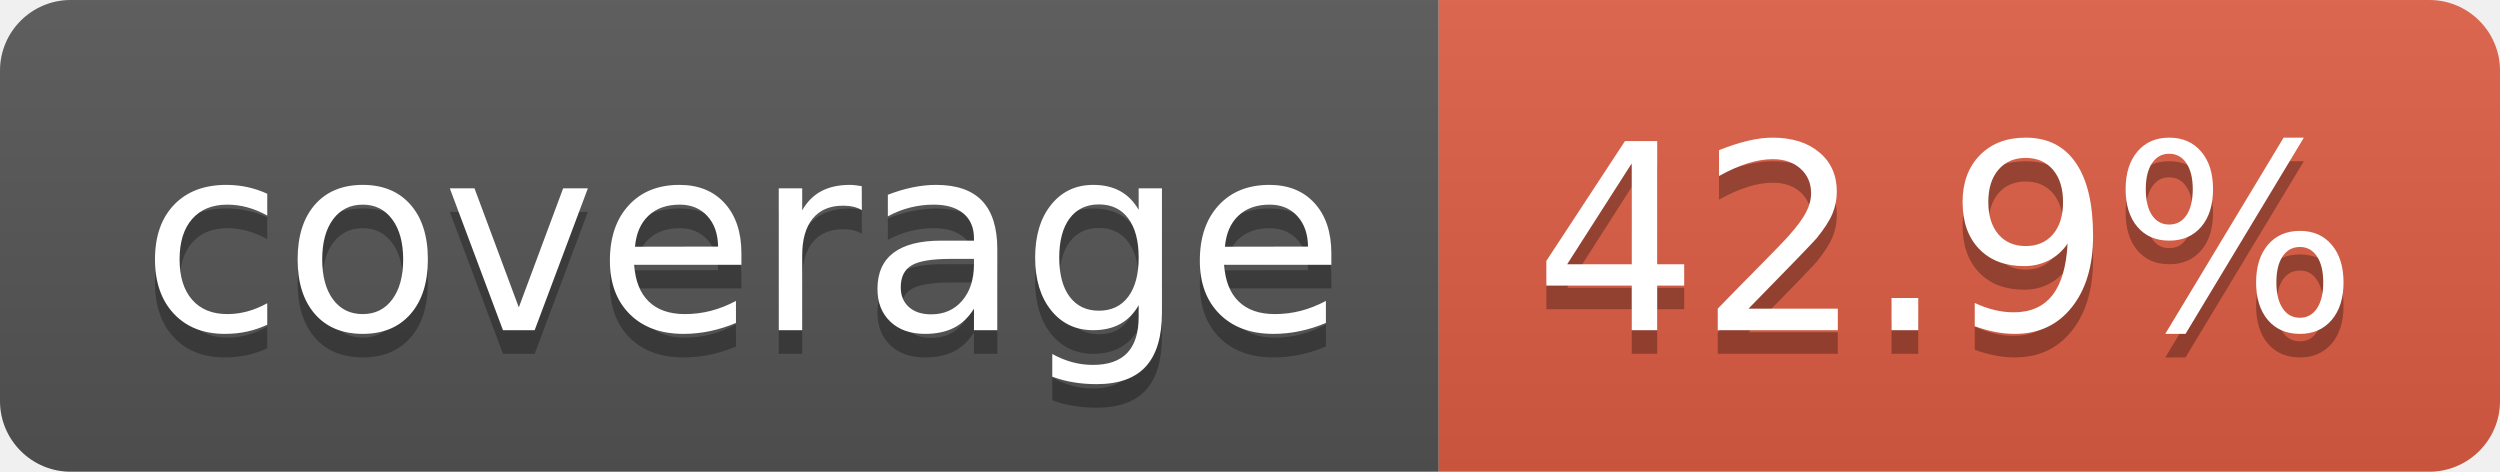
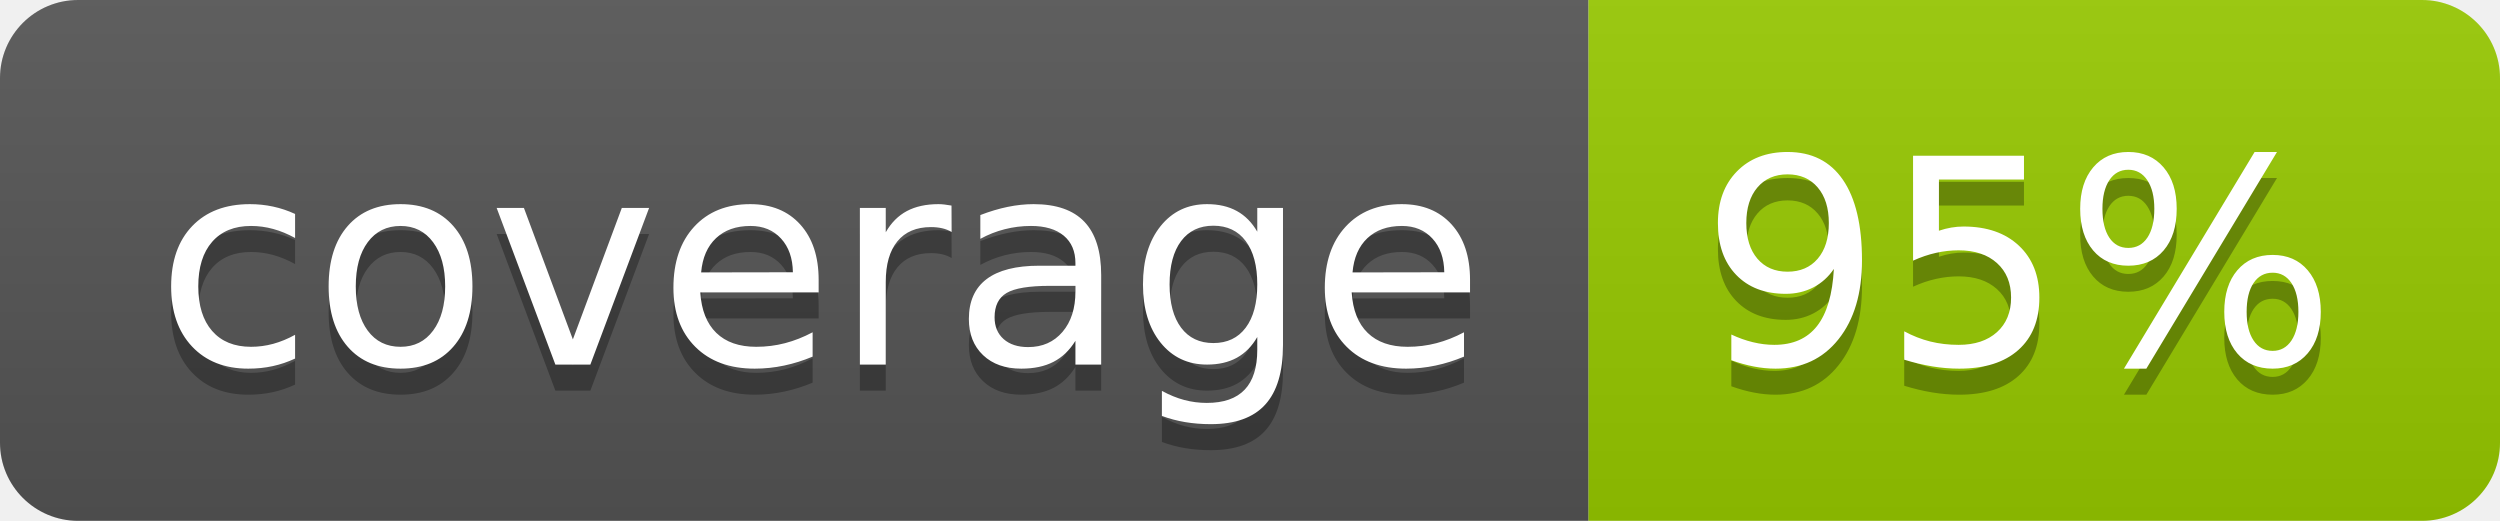
- <svg xmlns="http://www.w3.org/2000/svg" width="106" height="20" role="img" aria-label="coverage: 42.9%">
+ <svg xmlns="http://www.w3.org/2000/svg" width="96" height="20" role="img" aria-label="coverage: 95%">
  <linearGradient id="s" x2="0" y2="100%">
    <stop offset="0" stop-color="#bbb" stop-opacity=".1" />
    <stop offset="1" stop-opacity=".1" />
  </linearGradient>
  <clipPath id="r">
-     <rect width="106" height="20" rx="3" fill="#fff" />
+     <rect width="96" height="20" rx="3" fill="#fff" />
  </clipPath>
  <g clip-path="url(#r)">
    <rect width="61" height="20" fill="#555" />
-     <rect x="61" width="45" height="20" fill="#e05d44" />
-     <rect width="106" height="20" fill="url(#s)" />
+     <rect x="61" width="35" height="20" fill="#97ca00" />
+     <rect width="96" height="20" fill="url(#s)" />
  </g>
  <g fill="#fff" text-anchor="middle" font-family="Verdana,Geneva,DejaVu Sans,sans-serif" text-rendering="geometricPrecision" font-size="110">
    <text aria-hidden="true" x="315" y="150" fill="#010101" fill-opacity=".3" transform="scale(.1)" textLength="510">coverage</text>
    <text x="315" y="140" transform="scale(.1)" fill="#fff" textLength="510">coverage</text>
-     <text aria-hidden="true" x="825" y="150" fill="#010101" fill-opacity=".3" transform="scale(.1)" textLength="350">42.9%</text>
-     <text x="825" y="140" transform="scale(.1)" fill="#fff" textLength="350">42.9%</text>
+     <text aria-hidden="true" x="775" y="150" fill="#010101" fill-opacity=".3" transform="scale(.1)" textLength="245">95%</text>
+     <text x="775" y="140" transform="scale(.1)" fill="#fff" textLength="245">95%</text>
  </g>
</svg>
